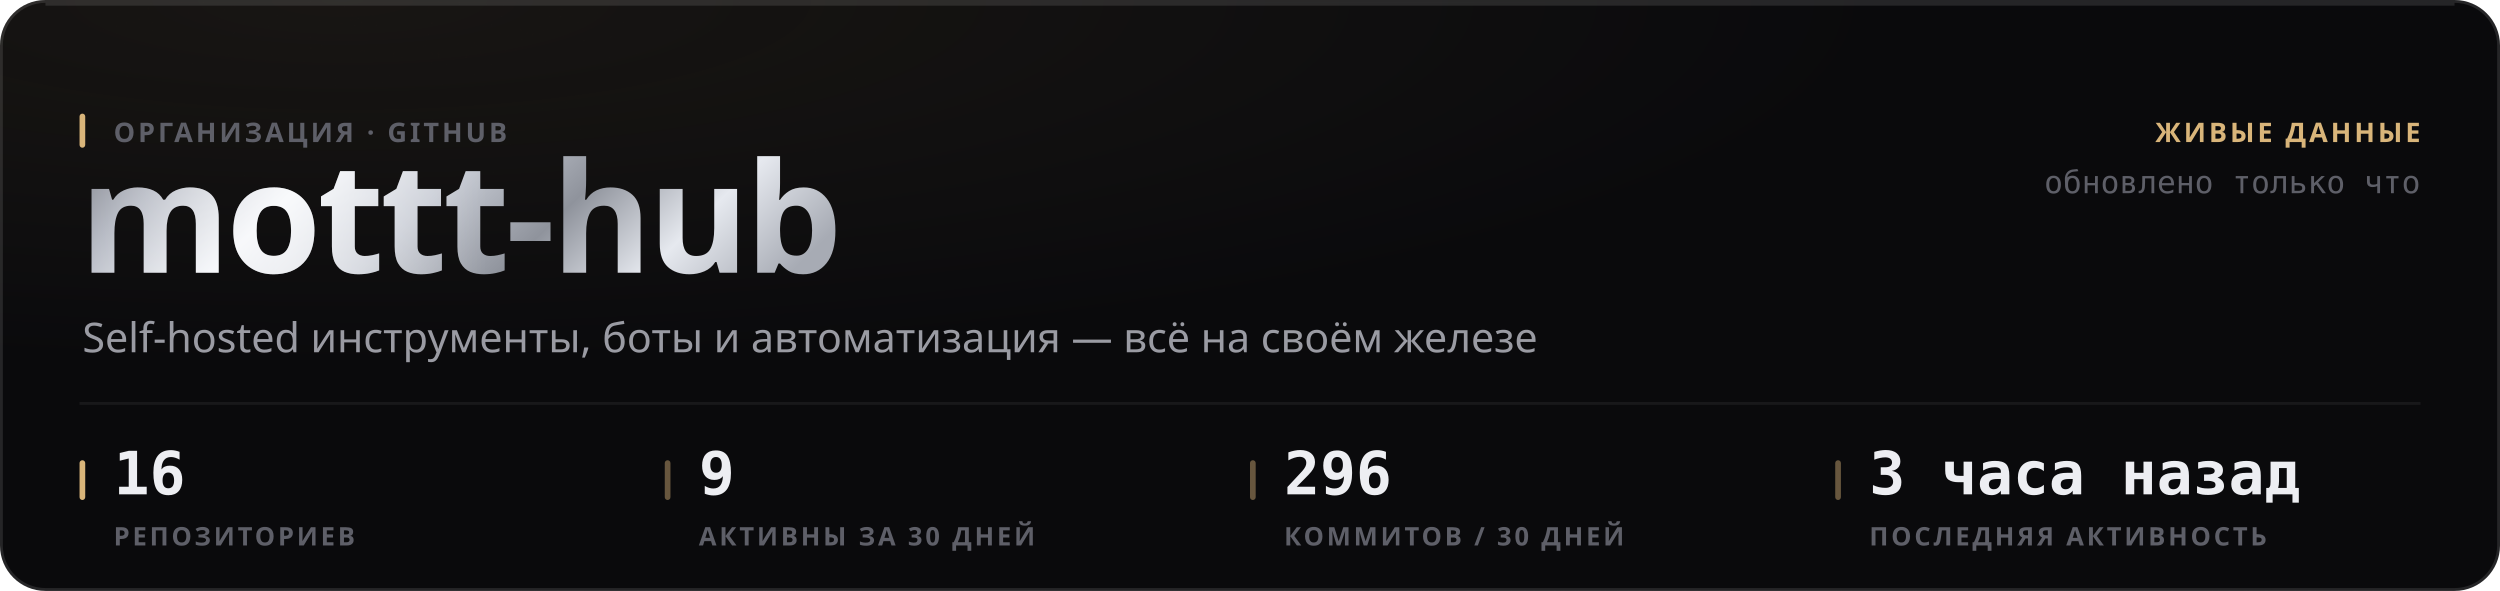
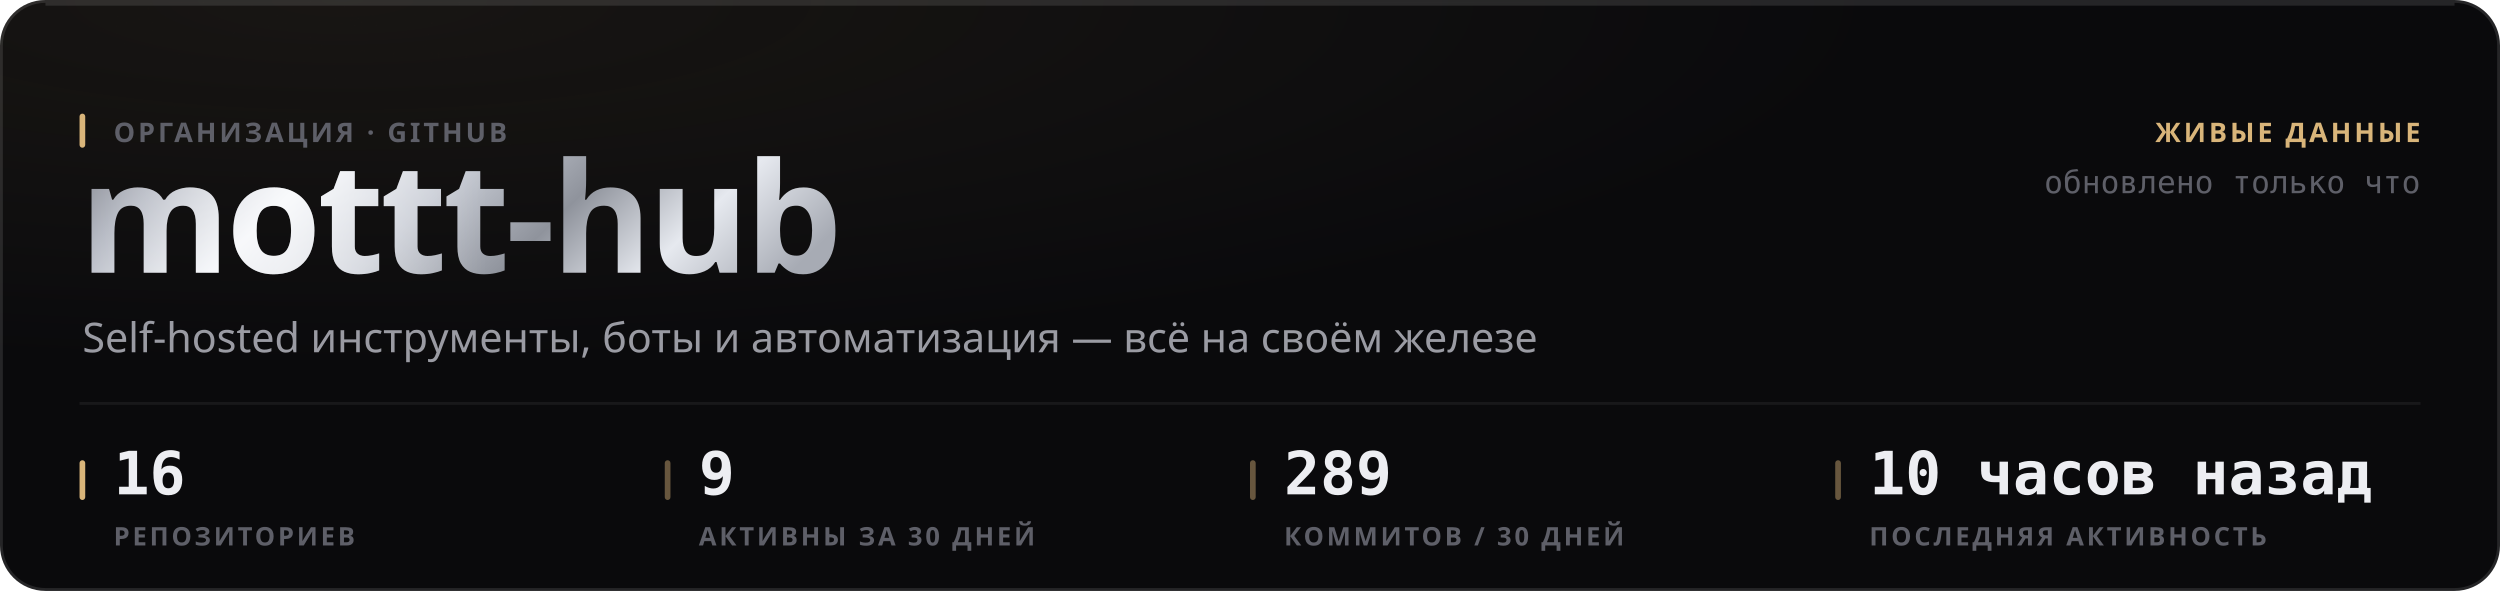
<svg xmlns="http://www.w3.org/2000/svg" width="880" height="208" viewBox="0 0 880 208" role="img">
  <style>
  text { font-family: -apple-system, BlinkMacSystemFont, 'Segoe UI', 'Noto Sans', Helvetica, Arial, sans-serif; }
  .mono { font-family: ui-monospace, 'SF Mono', 'Cascadia Mono', 'DejaVu Sans Mono', Menlo, Consolas, monospace; font-variant-numeric: tabular-nums; }
  .caps { letter-spacing: .1em; text-transform: uppercase; }

  @keyframes sheen  { from { transform: translateX(-120%); } to { transform: translateX(260%); } }
  @keyframes rise   { from { opacity: 0; transform: translateY(6px); } to { opacity: 1; transform: none; } }
  @keyframes slide  { from { opacity: 0; transform: translateX(-8px); } to { opacity: 1; transform: none; } }
  @keyframes grow   { from { transform: scaleY(0); } to { transform: scaleY(1); } }
  @keyframes widen  { from { transform: scaleX(0); } to { transform: scaleX(1); } }
  @keyframes draw   { from { stroke-dashoffset: 200; } to { stroke-dashoffset: 0; } }

  .sheen { animation: sheen 5.5s cubic-bezier(.45,0,.2,1) infinite; }
  .rise  { animation: rise .5s cubic-bezier(.16,1,.3,1) both; }
  .slide { animation: slide .42s cubic-bezier(.16,1,.3,1) both; }
  .bar   { transform-box: fill-box; transform-origin: 50% 100%;
           animation: grow .62s cubic-bezier(.16,1,.3,1) both; }
  .fill  { transform-box: fill-box; transform-origin: 0% 50%;
           animation: widen .8s cubic-bezier(.16,1,.3,1) both; }
  /* The hidden start state lives in the keyframes, never in the static rule.
     A renderer that ignores CSS animations then falls back to the FINISHED
     state — a drawn line, visible text — instead of an empty panel. */
  .spark { stroke-dasharray: 200;
           animation: draw 1.1s cubic-bezier(.16,1,.3,1) both; }

  @media (prefers-reduced-motion: reduce) {
    .sheen { animation: none; opacity: 0; }
    .rise, .slide, .bar, .fill, .spark { animation: none; opacity: 1; transform: none;
                                         stroke-dashoffset: 0; }
  }</style>
  <defs>
    <filter id="grain1" x="0" y="0" width="100%" height="100%">
      <feTurbulence type="fractalNoise" baseFrequency="0.82" numOctaves="3" stitchTiles="stitch" />
      <feColorMatrix type="saturate" values="0" />
    </filter>
    <radialGradient id="wash2" cx="14%" cy="0%" r="62%">
      <stop offset="0%" stop-color="#d9b57a" stop-opacity="0.07" />
      <stop offset="100%" stop-color="#d9b57a" stop-opacity="0" />
    </radialGradient>
    <linearGradient id="metal3" x1="0" y1="0" x2="1" y2="0.25">
      <stop offset="0%" stop-color="#6e7078" />
      <stop offset="16.667%" stop-color="#b4b8c2" />
      <stop offset="33.333%" stop-color="#f2f4f8" />
      <stop offset="50%" stop-color="#c7cbd4" />
      <stop offset="66.667%" stop-color="#8f939c" />
      <stop offset="83.333%" stop-color="#e6e9ef" />
      <stop offset="100%" stop-color="#a7abb4" />
    </linearGradient>
    <linearGradient id="sheengrad5" x1="0" y1="0" x2="1" y2="0">
      <stop offset="0%" stop-color="#ffffff" stop-opacity="0" />
      <stop offset="50%" stop-color="#ffffff" stop-opacity="0.5" />
      <stop offset="100%" stop-color="#ffffff" stop-opacity="0" />
    </linearGradient>
    <clipPath id="wordclip4">
      <text x="28" y="96" font-size="54" font-weight="800" letter-spacing="-0.025em" font-family="-apple-system, BlinkMacSystemFont, 'Segoe UI', Helvetica, Arial, sans-serif">mottt-hub</text>
    </clipPath>
  </defs>
  <rect width="880" height="208" rx="16" fill="#0a0a0c" />
  <rect width="880" height="208" rx="16" fill="url(#wash2)" />
  <rect width="880" height="208" rx="16" filter="url(#grain1)" opacity="0.05" style="mix-blend-mode:overlay" />
  <rect x=".5" y=".5" width="879" height="207" rx="15.5" fill="none" stroke="rgba(255,255,255,0.11)" />
  <path d="M16 1.5 H864" stroke="rgba(255,255,255,0.112)" stroke-width="1" fill="none" />
  <g clip-path="url(#wordclip4)">
    <rect x="28" y="42" width="287.116" height="70.2" fill="url(#metal3)" />
    <rect class="sheen" x="28" y="42" width="143.558" height="70.2" fill="url(#sheengrad5)" />
  </g>
  <rect x="28" y="40" width="2" height="12" rx="1" fill="#d9b57a" />
  <text x="40" y="50" font-size="9.5" font-weight="600" fill="#5e5f68" letter-spacing="0.11em">ОРГАНИЗАЦИЯ · GITHUB</text>
  <text x="29" y="124" font-size="14.5" font-weight="400" fill="#9a9ba3">Self-hosted инструменты, боты и автоматизация — всё на своём железе</text>
  <text x="852" y="50" font-size="9.5" font-weight="600" fill="#d9b57a" text-anchor="end" letter-spacing="0.11em">ЖИВЫЕ ДАННЫЕ</text>
  <text x="852" y="68" font-size="11" font-weight="400" fill="#5e5f68" text-anchor="end" class="mono">обновлено только что</text>
  <path d="M28 142 H852" stroke="rgba(255,255,255,0.06)" stroke-width="1" />
  <rect x="28" y="162" width="2" height="14" rx="1" fill="#d9b57a" />
  <text x="40" y="174" font-size="21" font-weight="700" fill="#edeef2" class="mono rise" opacity="1">16</text>
  <text x="40" y="192" font-size="9" font-weight="600" fill="#5e5f68" letter-spacing="0.11em">РЕПОЗИТОРИЕВ</text>
  <rect x="234" y="162" width="2" height="14" rx="1" fill="rgba(217,181,122,0.45)" />
  <text x="246" y="174" font-size="21" font-weight="700" fill="#edeef2" class="mono rise" opacity="1">9</text>
  <text x="246" y="192" font-size="9" font-weight="600" fill="#5e5f68" letter-spacing="0.11em">АКТИВНЫ ЗА 30 ДНЕЙ</text>
  <rect x="440" y="162" width="2" height="14" rx="1" fill="rgba(217,181,122,0.45)" />
-   <text x="452" y="174" font-size="21" font-weight="700" fill="#edeef2" class="mono rise" opacity="1">296</text>
+   <text x="452" y="174" font-size="21" font-weight="700" fill="#edeef2" class="mono rise" opacity="1">289</text>
  <text x="452" y="192" font-size="9" font-weight="600" fill="#5e5f68" letter-spacing="0.11em">КОММИТОВ / 30 ДНЕЙ</text>
  <rect x="646" y="162" width="2" height="14" rx="1" fill="rgba(217,181,122,0.45)" />
-   <text x="658" y="174" font-size="21" font-weight="700" fill="#edeef2" class="mono rise" opacity="1">3 часа назад</text>
+   <text x="658" y="174" font-size="21" font-weight="700" fill="#edeef2" class="mono rise" opacity="1">10 часов назад</text>
  <text x="658" y="192" font-size="9" font-weight="600" fill="#5e5f68" letter-spacing="0.11em">ПОСЛЕДНЯЯ АКТИВНОСТЬ</text>
</svg>
